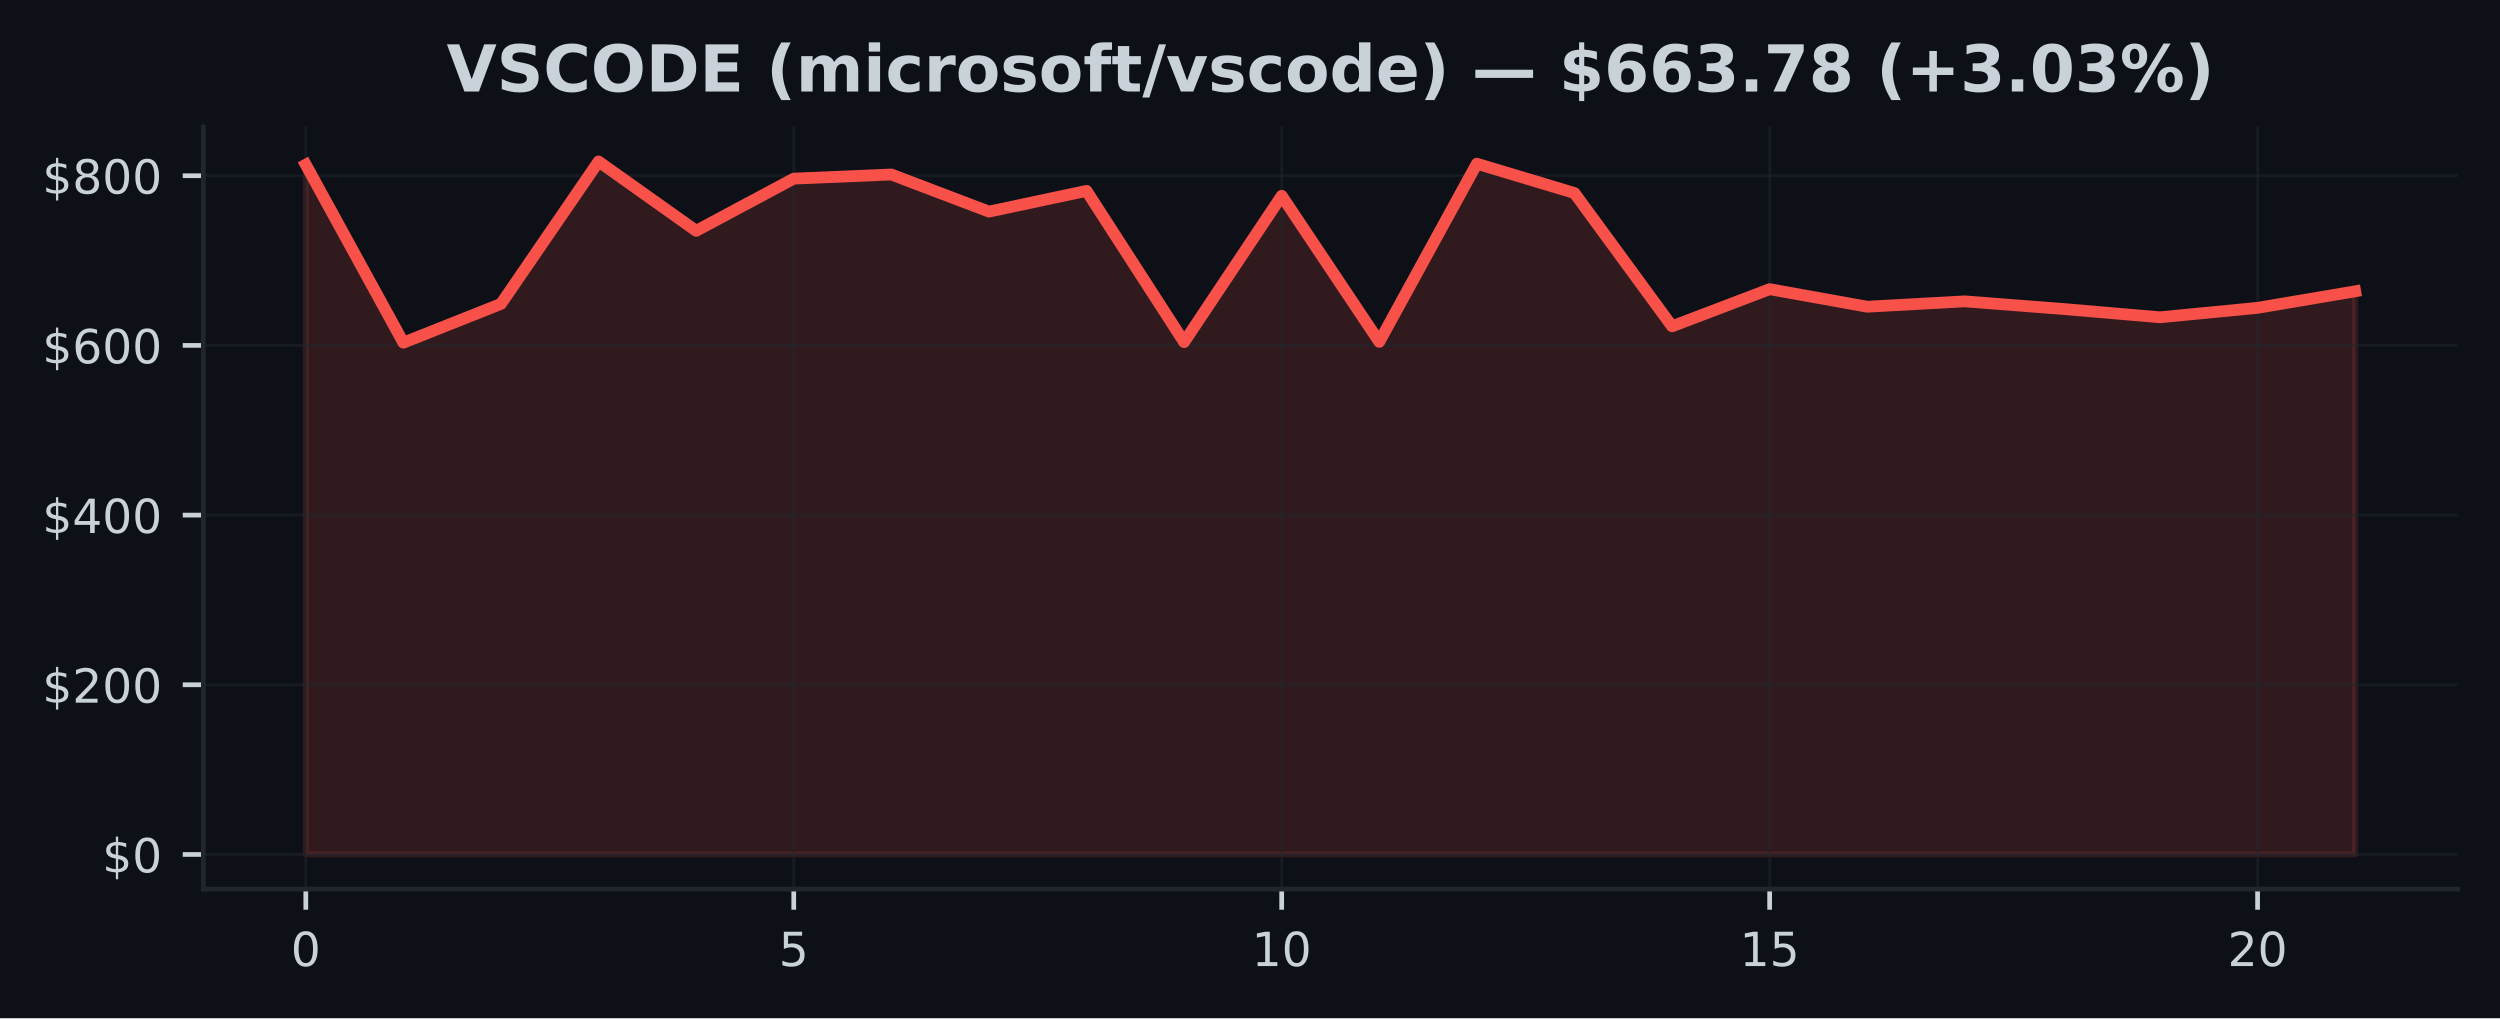
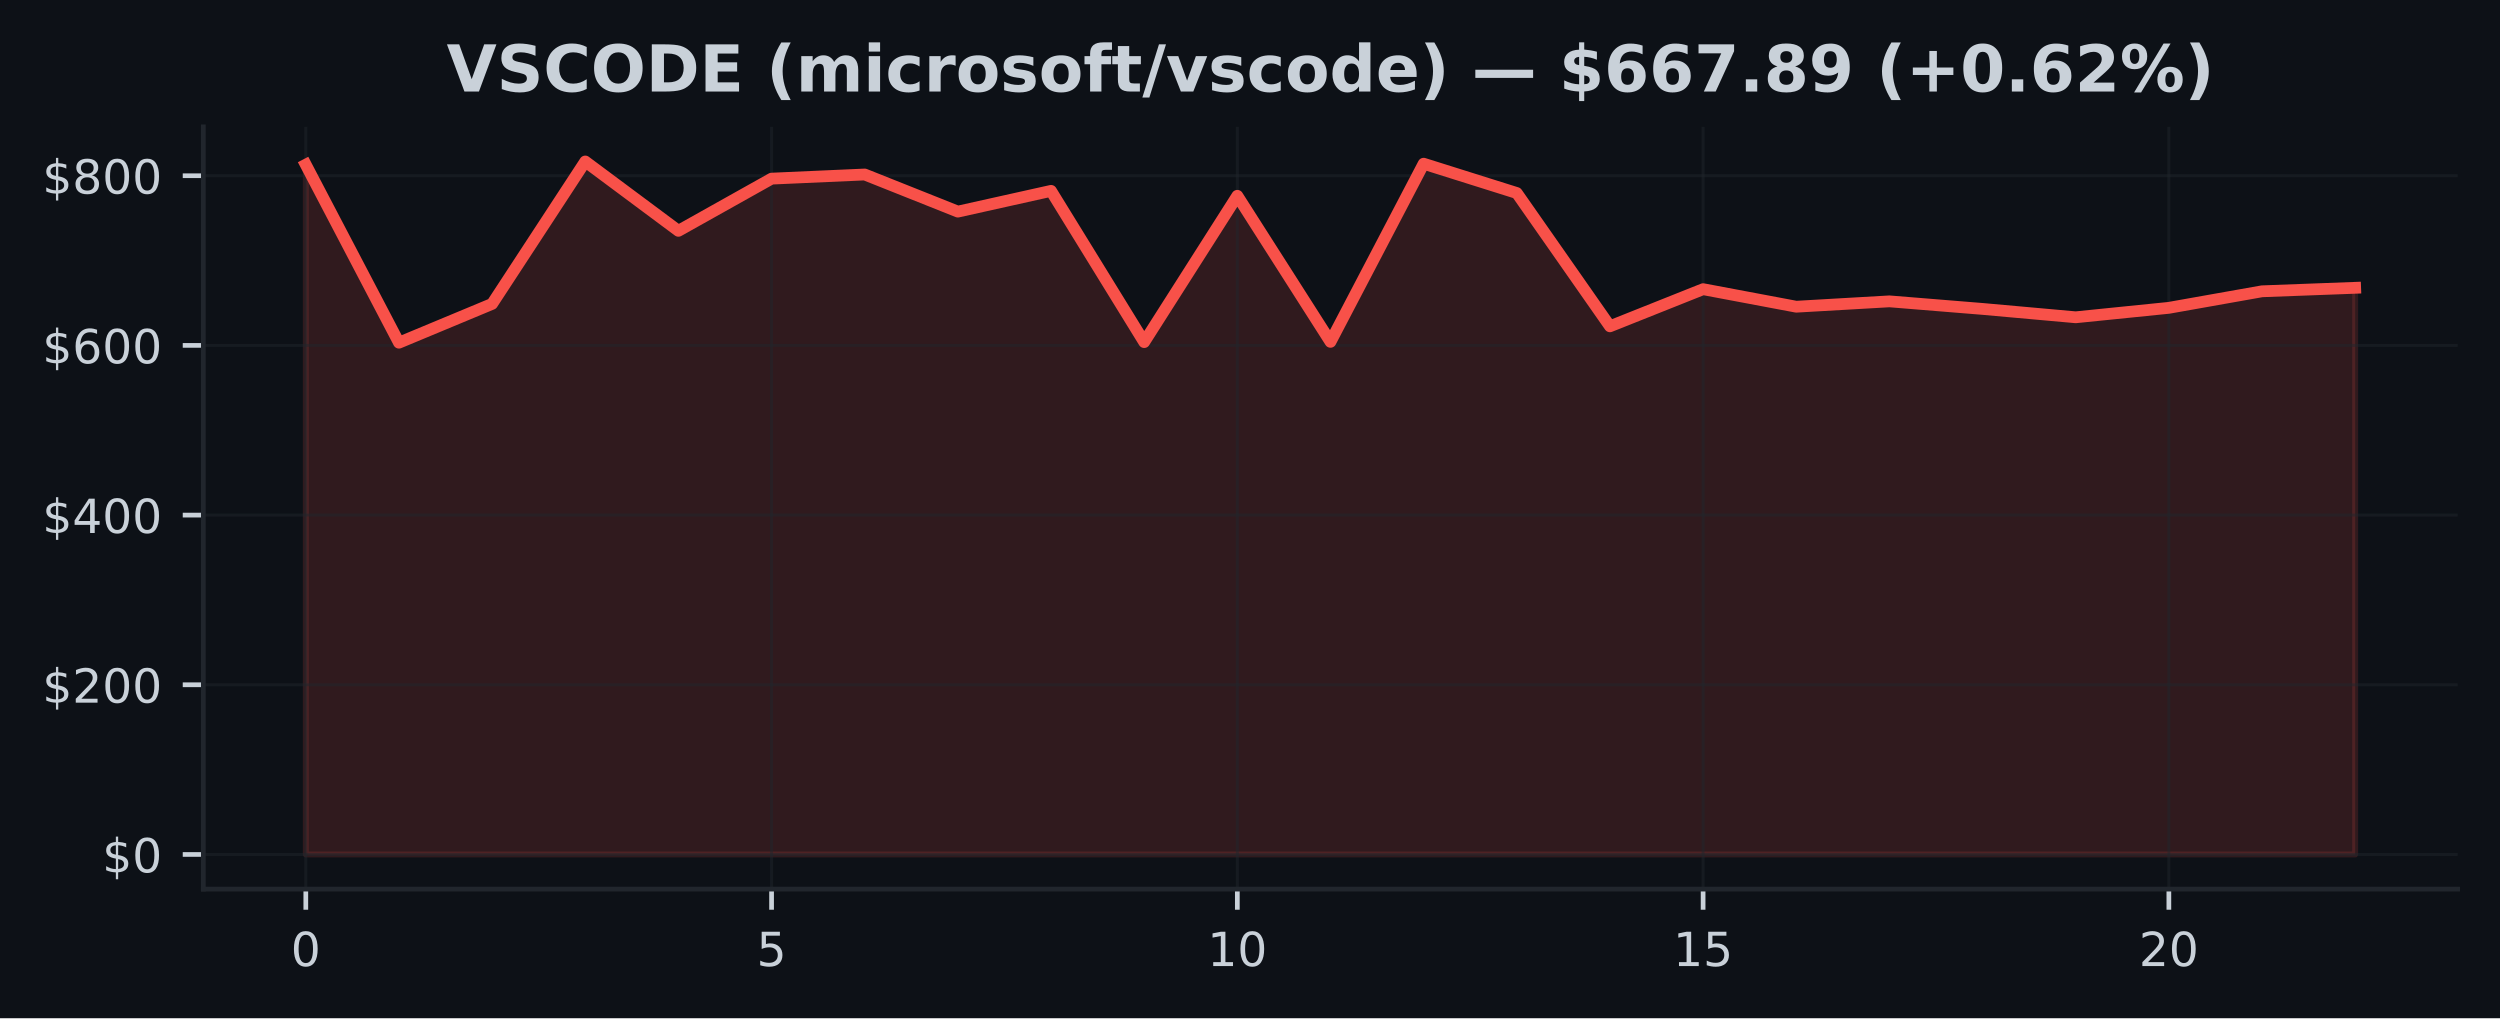
<svg xmlns="http://www.w3.org/2000/svg" xmlns:xlink="http://www.w3.org/1999/xlink" width="424.91pt" height="173.061pt" viewBox="0 0 424.91 173.061" version="1.1">
  <defs>
    <style type="text/css">*{stroke-linejoin: round; stroke-linecap: butt}</style>
  </defs>
  <g id="figure_1">
    <g id="patch_1">
      <path d="M 0 173.061  L 424.91 173.061  L 424.91 0  L 0 0  z " style="fill: #0d1117" />
    </g>
    <g id="axes_1">
      <g id="patch_2">
        <path d="M 34.56 151.118  L 417.71 151.118  L 417.71 21.558  L 34.56 21.558  z " style="fill: #0d1117" />
      </g>
      <g id="FillBetweenPolyCollection_1">
        <defs>
-           <path id="m8a57f833e3" d="M 51.976 -27.832  L 51.976 -145.067  L 68.562 -114.817  L 85.149 -121.409  L 101.736 -145.613  L 118.322 -133.829  L 134.909 -142.699  L 151.495 -143.403  L 168.082 -137.094  L 184.669 -140.621  L 201.255 -114.917  L 217.842 -139.78  L 234.428 -114.961  L 251.015 -145.237  L 267.601 -140.253  L 284.188 -117.597  L 300.775 -123.912  L 317.361 -120.93  L 333.948 -121.841  L 350.534 -120.555  L 367.121 -119.133  L 383.708 -120.74  L 400.294 -123.552  L 400.294 -27.832  L 400.294 -27.832  L 383.708 -27.832  L 367.121 -27.832  L 350.534 -27.832  L 333.948 -27.832  L 317.361 -27.832  L 300.775 -27.832  L 284.188 -27.832  L 267.601 -27.832  L 251.015 -27.832  L 234.428 -27.832  L 217.842 -27.832  L 201.255 -27.832  L 184.669 -27.832  L 168.082 -27.832  L 151.495 -27.832  L 134.909 -27.832  L 118.322 -27.832  L 101.736 -27.832  L 85.149 -27.832  L 68.562 -27.832  L 51.976 -27.832  z " style="stroke: #f85149; stroke-opacity: 0.15" />
+           <path id="m4479e42d03" d="M 51.976 -27.832  L 51.976 -145.067  L 67.809 -114.817  L 83.641 -121.409  L 99.474 -145.613  L 115.306 -133.829  L 131.139 -142.699  L 146.972 -143.403  L 162.804 -137.094  L 178.637 -140.621  L 194.47 -114.917  L 210.302 -139.78  L 226.135 -114.961  L 241.968 -145.237  L 257.8 -140.253  L 273.633 -117.597  L 289.466 -123.912  L 305.298 -120.93  L 321.131 -121.841  L 336.964 -120.555  L 352.796 -119.133  L 368.629 -120.74  L 384.461 -123.552  L 400.294 -124.144  L 400.294 -27.832  L 400.294 -27.832  L 384.461 -27.832  L 368.629 -27.832  L 352.796 -27.832  L 336.964 -27.832  L 321.131 -27.832  L 305.298 -27.832  L 289.466 -27.832  L 273.633 -27.832  L 257.8 -27.832  L 241.968 -27.832  L 226.135 -27.832  L 210.302 -27.832  L 194.47 -27.832  L 178.637 -27.832  L 162.804 -27.832  L 146.972 -27.832  L 131.139 -27.832  L 115.306 -27.832  L 99.474 -27.832  L 83.641 -27.832  L 67.809 -27.832  L 51.976 -27.832  z " style="stroke: #f85149; stroke-opacity: 0.15" />
        </defs>
-         <g clip-path="url(#pb8bee78914)">
-           <use xlink:href="#m8a57f833e3" x="0" y="173.061" style="fill: #f85149; fill-opacity: 0.15; stroke: #f85149; stroke-opacity: 0.15" />
+         <g clip-path="url(#p5191a32f7c)">
+           <use xlink:href="#m4479e42d03" x="0" y="173.061" style="fill: #f85149; fill-opacity: 0.15; stroke: #f85149; stroke-opacity: 0.15" />
        </g>
      </g>
      <g id="matplotlib.axis_1">
        <g id="xtick_1">
          <g id="line2d_1">
-             <path d="M 51.976 151.118  L 51.976 21.558  " clip-path="url(#pb8bee78914)" style="fill: none; stroke: #21262d; stroke-opacity: 0.5; stroke-width: 0.5; stroke-linecap: square" />
+             <path d="M 51.976 151.118  L 51.976 21.558  " clip-path="url(#p5191a32f7c)" style="fill: none; stroke: #21262d; stroke-opacity: 0.5; stroke-width: 0.5; stroke-linecap: square" />
          </g>
          <g id="line2d_2">
            <defs>
-               <path id="mec31c72573" d="M 0 0  L 0 3.5  " style="stroke: #c9d1d9; stroke-width: 0.8" />
+               <path id="med2433a8ea" d="M 0 0  L 0 3.5  " style="stroke: #c9d1d9; stroke-width: 0.8" />
            </defs>
            <g>
-               <use xlink:href="#mec31c72573" x="51.976" y="151.118" style="fill: #c9d1d9; stroke: #c9d1d9; stroke-width: 0.8" />
+               <use xlink:href="#med2433a8ea" x="51.976" y="151.118" style="fill: #c9d1d9; stroke: #c9d1d9; stroke-width: 0.8" />
            </g>
          </g>
          <g id="text_1">
            <g style="fill: #c9d1d9" transform="translate(49.43091 164.197) scale(0.08 -0.08)">
              <defs>
                <path id="DejaVuSans-30" d="M 2034 4250  Q 1547 4250 1301 3770  Q 1056 3291 1056 2328  Q 1056 1369 1301 889  Q 1547 409 2034 409  Q 2525 409 2770 889  Q 3016 1369 3016 2328  Q 3016 3291 2770 3770  Q 2525 4250 2034 4250  z M 2034 4750  Q 2819 4750 3233 4129  Q 3647 3509 3647 2328  Q 3647 1150 3233 529  Q 2819 -91 2034 -91  Q 1250 -91 836 529  Q 422 1150 422 2328  Q 422 3509 836 4129  Q 1250 4750 2034 4750  z " transform="scale(0.015625)" />
              </defs>
              <use xlink:href="#DejaVuSans-30" />
            </g>
          </g>
        </g>
        <g id="xtick_2">
          <g id="line2d_3">
-             <path d="M 134.909 151.118  L 134.909 21.558  " clip-path="url(#pb8bee78914)" style="fill: none; stroke: #21262d; stroke-opacity: 0.5; stroke-width: 0.5; stroke-linecap: square" />
+             <path d="M 131.139 151.118  L 131.139 21.558  " clip-path="url(#p5191a32f7c)" style="fill: none; stroke: #21262d; stroke-opacity: 0.5; stroke-width: 0.5; stroke-linecap: square" />
          </g>
          <g id="line2d_4">
            <g>
-               <use xlink:href="#mec31c72573" x="134.909" y="151.118" style="fill: #c9d1d9; stroke: #c9d1d9; stroke-width: 0.8" />
+               <use xlink:href="#med2433a8ea" x="131.139" y="151.118" style="fill: #c9d1d9; stroke: #c9d1d9; stroke-width: 0.8" />
            </g>
          </g>
          <g id="text_2">
-             <g style="fill: #c9d1d9" transform="translate(132.3638 164.197) scale(0.08 -0.08)">
+             <g style="fill: #c9d1d9" transform="translate(128.5941 164.197) scale(0.08 -0.08)">
              <defs>
                <path id="DejaVuSans-35" d="M 691 4666  L 3169 4666  L 3169 4134  L 1269 4134  L 1269 2991  Q 1406 3038 1543 3061  Q 1681 3084 1819 3084  Q 2600 3084 3056 2656  Q 3513 2228 3513 1497  Q 3513 744 3044 326  Q 2575 -91 1722 -91  Q 1428 -91 1123 -41  Q 819 9 494 109  L 494 744  Q 775 591 1075 516  Q 1375 441 1709 441  Q 2250 441 2565 725  Q 2881 1009 2881 1497  Q 2881 1984 2565 2268  Q 2250 2553 1709 2553  Q 1456 2553 1204 2497  Q 953 2441 691 2322  L 691 4666  z " transform="scale(0.015625)" />
              </defs>
              <use xlink:href="#DejaVuSans-35" />
            </g>
          </g>
        </g>
        <g id="xtick_3">
          <g id="line2d_5">
-             <path d="M 217.842 151.118  L 217.842 21.558  " clip-path="url(#pb8bee78914)" style="fill: none; stroke: #21262d; stroke-opacity: 0.5; stroke-width: 0.5; stroke-linecap: square" />
+             <path d="M 210.302 151.118  L 210.302 21.558  " clip-path="url(#p5191a32f7c)" style="fill: none; stroke: #21262d; stroke-opacity: 0.5; stroke-width: 0.5; stroke-linecap: square" />
          </g>
          <g id="line2d_6">
            <g>
-               <use xlink:href="#mec31c72573" x="217.842" y="151.118" style="fill: #c9d1d9; stroke: #c9d1d9; stroke-width: 0.8" />
+               <use xlink:href="#med2433a8ea" x="210.302" y="151.118" style="fill: #c9d1d9; stroke: #c9d1d9; stroke-width: 0.8" />
            </g>
          </g>
          <g id="text_3">
-             <g style="fill: #c9d1d9" transform="translate(212.7517 164.197) scale(0.08 -0.08)">
+             <g style="fill: #c9d1d9" transform="translate(205.2124 164.197) scale(0.08 -0.08)">
              <defs>
                <path id="DejaVuSans-31" d="M 794 531  L 1825 531  L 1825 4091  L 703 3866  L 703 4441  L 1819 4666  L 2450 4666  L 2450 531  L 3481 531  L 3481 0  L 794 0  L 794 531  z " transform="scale(0.015625)" />
              </defs>
              <use xlink:href="#DejaVuSans-31" />
              <use xlink:href="#DejaVuSans-30" transform="translate(63.62305 0)" />
            </g>
          </g>
        </g>
        <g id="xtick_4">
          <g id="line2d_7">
-             <path d="M 300.775 151.118  L 300.775 21.558  " clip-path="url(#pb8bee78914)" style="fill: none; stroke: #21262d; stroke-opacity: 0.5; stroke-width: 0.5; stroke-linecap: square" />
+             <path d="M 289.466 151.118  L 289.466 21.558  " clip-path="url(#p5191a32f7c)" style="fill: none; stroke: #21262d; stroke-opacity: 0.5; stroke-width: 0.5; stroke-linecap: square" />
          </g>
          <g id="line2d_8">
            <g>
-               <use xlink:href="#mec31c72573" x="300.775" y="151.118" style="fill: #c9d1d9; stroke: #c9d1d9; stroke-width: 0.8" />
+               <use xlink:href="#med2433a8ea" x="289.466" y="151.118" style="fill: #c9d1d9; stroke: #c9d1d9; stroke-width: 0.8" />
            </g>
          </g>
          <g id="text_4">
-             <g style="fill: #c9d1d9" transform="translate(295.6846 164.197) scale(0.08 -0.08)">
+             <g style="fill: #c9d1d9" transform="translate(284.3756 164.197) scale(0.08 -0.08)">
              <use xlink:href="#DejaVuSans-31" />
              <use xlink:href="#DejaVuSans-35" transform="translate(63.62305 0)" />
            </g>
          </g>
        </g>
        <g id="xtick_5">
          <g id="line2d_9">
-             <path d="M 383.708 151.118  L 383.708 21.558  " clip-path="url(#pb8bee78914)" style="fill: none; stroke: #21262d; stroke-opacity: 0.5; stroke-width: 0.5; stroke-linecap: square" />
+             <path d="M 368.629 151.118  L 368.629 21.558  " clip-path="url(#p5191a32f7c)" style="fill: none; stroke: #21262d; stroke-opacity: 0.5; stroke-width: 0.5; stroke-linecap: square" />
          </g>
          <g id="line2d_10">
            <g>
-               <use xlink:href="#mec31c72573" x="383.708" y="151.118" style="fill: #c9d1d9; stroke: #c9d1d9; stroke-width: 0.8" />
+               <use xlink:href="#med2433a8ea" x="368.629" y="151.118" style="fill: #c9d1d9; stroke: #c9d1d9; stroke-width: 0.8" />
            </g>
          </g>
          <g id="text_5">
-             <g style="fill: #c9d1d9" transform="translate(378.6175 164.197) scale(0.08 -0.08)">
+             <g style="fill: #c9d1d9" transform="translate(363.5388 164.197) scale(0.08 -0.08)">
              <defs>
                <path id="DejaVuSans-32" d="M 1228 531  L 3431 531  L 3431 0  L 469 0  L 469 531  Q 828 903 1448 1529  Q 2069 2156 2228 2338  Q 2531 2678 2651 2914  Q 2772 3150 2772 3378  Q 2772 3750 2511 3984  Q 2250 4219 1831 4219  Q 1534 4219 1204 4116  Q 875 4013 500 3803  L 500 4441  Q 881 4594 1212 4672  Q 1544 4750 1819 4750  Q 2544 4750 2975 4387  Q 3406 4025 3406 3419  Q 3406 3131 3298 2873  Q 3191 2616 2906 2266  Q 2828 2175 2409 1742  Q 1991 1309 1228 531  z " transform="scale(0.015625)" />
              </defs>
              <use xlink:href="#DejaVuSans-32" />
              <use xlink:href="#DejaVuSans-30" transform="translate(63.62305 0)" />
            </g>
          </g>
        </g>
      </g>
      <g id="matplotlib.axis_2">
        <g id="ytick_1">
          <g id="line2d_11">
-             <path d="M 34.56 145.229  L 417.71 145.229  " clip-path="url(#pb8bee78914)" style="fill: none; stroke: #21262d; stroke-opacity: 0.5; stroke-width: 0.5; stroke-linecap: square" />
+             <path d="M 34.56 145.229  L 417.71 145.229  " clip-path="url(#p5191a32f7c)" style="fill: none; stroke: #21262d; stroke-opacity: 0.5; stroke-width: 0.5; stroke-linecap: square" />
          </g>
          <g id="line2d_12">
            <defs>
-               <path id="m13334506f6" d="M 0 0  L -3.5 0  " style="stroke: #c9d1d9; stroke-width: 0.8" />
+               <path id="md9be2f04bf" d="M 0 0  L -3.5 0  " style="stroke: #c9d1d9; stroke-width: 0.8" />
            </defs>
            <g>
-               <use xlink:href="#m13334506f6" x="34.56" y="145.229" style="fill: #c9d1d9; stroke: #c9d1d9; stroke-width: 0.8" />
+               <use xlink:href="#md9be2f04bf" x="34.56" y="145.229" style="fill: #c9d1d9; stroke: #c9d1d9; stroke-width: 0.8" />
            </g>
          </g>
          <g id="text_6">
            <g style="fill: #c9d1d9" transform="translate(17.38 148.2686) scale(0.08 -0.08)">
              <defs>
                <path id="DejaVuSans-24" d="M 2163 -941  L 1850 -941  L 1847 0  Q 1519 6 1191 76  Q 863 147 531 288  L 531 850  Q 850 650 1176 548  Q 1503 447 1850 444  L 1850 1869  Q 1159 1981 845 2250  Q 531 2519 531 2988  Q 531 3497 872 3790  Q 1213 4084 1850 4128  L 1850 4863  L 2163 4863  L 2163 4138  Q 2453 4125 2725 4076  Q 2997 4028 3256 3944  L 3256 3397  Q 2997 3528 2723 3600  Q 2450 3672 2163 3684  L 2163 2350  Q 2872 2241 3206 1959  Q 3541 1678 3541 1191  Q 3541 663 3186 358  Q 2831 53 2163 6  L 2163 -941  z M 1850 2406  L 1850 3688  Q 1488 3647 1297 3481  Q 1106 3316 1106 3041  Q 1106 2772 1282 2622  Q 1459 2472 1850 2406  z M 2163 1806  L 2163 453  Q 2559 506 2761 678  Q 2963 850 2963 1131  Q 2963 1406 2770 1568  Q 2578 1731 2163 1806  z " transform="scale(0.015625)" />
              </defs>
              <use xlink:href="#DejaVuSans-24" />
              <use xlink:href="#DejaVuSans-30" transform="translate(63.62305 0)" />
            </g>
          </g>
        </g>
        <g id="ytick_2">
          <g id="line2d_13">
-             <path d="M 34.56 116.388  L 417.71 116.388  " clip-path="url(#pb8bee78914)" style="fill: none; stroke: #21262d; stroke-opacity: 0.5; stroke-width: 0.5; stroke-linecap: square" />
+             <path d="M 34.56 116.388  L 417.71 116.388  " clip-path="url(#p5191a32f7c)" style="fill: none; stroke: #21262d; stroke-opacity: 0.5; stroke-width: 0.5; stroke-linecap: square" />
          </g>
          <g id="line2d_14">
            <g>
-               <use xlink:href="#m13334506f6" x="34.56" y="116.388" style="fill: #c9d1d9; stroke: #c9d1d9; stroke-width: 0.8" />
+               <use xlink:href="#md9be2f04bf" x="34.56" y="116.388" style="fill: #c9d1d9; stroke: #c9d1d9; stroke-width: 0.8" />
            </g>
          </g>
          <g id="text_7">
            <g style="fill: #c9d1d9" transform="translate(7.2 119.4277) scale(0.08 -0.08)">
              <use xlink:href="#DejaVuSans-24" />
              <use xlink:href="#DejaVuSans-32" transform="translate(63.62305 0)" />
              <use xlink:href="#DejaVuSans-30" transform="translate(127.2461 0)" />
              <use xlink:href="#DejaVuSans-30" transform="translate(190.8691 0)" />
            </g>
          </g>
        </g>
        <g id="ytick_3">
          <g id="line2d_15">
-             <path d="M 34.56 87.547  L 417.71 87.547  " clip-path="url(#pb8bee78914)" style="fill: none; stroke: #21262d; stroke-opacity: 0.5; stroke-width: 0.5; stroke-linecap: square" />
+             <path d="M 34.56 87.547  L 417.71 87.547  " clip-path="url(#p5191a32f7c)" style="fill: none; stroke: #21262d; stroke-opacity: 0.5; stroke-width: 0.5; stroke-linecap: square" />
          </g>
          <g id="line2d_16">
            <g>
-               <use xlink:href="#m13334506f6" x="34.56" y="87.547" style="fill: #c9d1d9; stroke: #c9d1d9; stroke-width: 0.8" />
+               <use xlink:href="#md9be2f04bf" x="34.56" y="87.547" style="fill: #c9d1d9; stroke: #c9d1d9; stroke-width: 0.8" />
            </g>
          </g>
          <g id="text_8">
            <g style="fill: #c9d1d9" transform="translate(7.2 90.58681) scale(0.08 -0.08)">
              <defs>
                <path id="DejaVuSans-34" d="M 2419 4116  L 825 1625  L 2419 1625  L 2419 4116  z M 2253 4666  L 3047 4666  L 3047 1625  L 3713 1625  L 3713 1100  L 3047 1100  L 3047 0  L 2419 0  L 2419 1100  L 313 1100  L 313 1709  L 2253 4666  z " transform="scale(0.015625)" />
              </defs>
              <use xlink:href="#DejaVuSans-24" />
              <use xlink:href="#DejaVuSans-34" transform="translate(63.62305 0)" />
              <use xlink:href="#DejaVuSans-30" transform="translate(127.2461 0)" />
              <use xlink:href="#DejaVuSans-30" transform="translate(190.8691 0)" />
            </g>
          </g>
        </g>
        <g id="ytick_4">
          <g id="line2d_17">
-             <path d="M 34.56 58.707  L 417.71 58.707  " clip-path="url(#pb8bee78914)" style="fill: none; stroke: #21262d; stroke-opacity: 0.5; stroke-width: 0.5; stroke-linecap: square" />
+             <path d="M 34.56 58.707  L 417.71 58.707  " clip-path="url(#p5191a32f7c)" style="fill: none; stroke: #21262d; stroke-opacity: 0.5; stroke-width: 0.5; stroke-linecap: square" />
          </g>
          <g id="line2d_18">
            <g>
-               <use xlink:href="#m13334506f6" x="34.56" y="58.707" style="fill: #c9d1d9; stroke: #c9d1d9; stroke-width: 0.8" />
+               <use xlink:href="#md9be2f04bf" x="34.56" y="58.707" style="fill: #c9d1d9; stroke: #c9d1d9; stroke-width: 0.8" />
            </g>
          </g>
          <g id="text_9">
            <g style="fill: #c9d1d9" transform="translate(7.2 61.74593) scale(0.08 -0.08)">
              <defs>
                <path id="DejaVuSans-36" d="M 2113 2584  Q 1688 2584 1439 2293  Q 1191 2003 1191 1497  Q 1191 994 1439 701  Q 1688 409 2113 409  Q 2538 409 2786 701  Q 3034 994 3034 1497  Q 3034 2003 2786 2293  Q 2538 2584 2113 2584  z M 3366 4563  L 3366 3988  Q 3128 4100 2886 4159  Q 2644 4219 2406 4219  Q 1781 4219 1451 3797  Q 1122 3375 1075 2522  Q 1259 2794 1537 2939  Q 1816 3084 2150 3084  Q 2853 3084 3261 2657  Q 3669 2231 3669 1497  Q 3669 778 3244 343  Q 2819 -91 2113 -91  Q 1303 -91 875 529  Q 447 1150 447 2328  Q 447 3434 972 4092  Q 1497 4750 2381 4750  Q 2619 4750 2861 4703  Q 3103 4656 3366 4563  z " transform="scale(0.015625)" />
              </defs>
              <use xlink:href="#DejaVuSans-24" />
              <use xlink:href="#DejaVuSans-36" transform="translate(63.62305 0)" />
              <use xlink:href="#DejaVuSans-30" transform="translate(127.2461 0)" />
              <use xlink:href="#DejaVuSans-30" transform="translate(190.8691 0)" />
            </g>
          </g>
        </g>
        <g id="ytick_5">
          <g id="line2d_19">
-             <path d="M 34.56 29.866  L 417.71 29.866  " clip-path="url(#pb8bee78914)" style="fill: none; stroke: #21262d; stroke-opacity: 0.5; stroke-width: 0.5; stroke-linecap: square" />
+             <path d="M 34.56 29.866  L 417.71 29.866  " clip-path="url(#p5191a32f7c)" style="fill: none; stroke: #21262d; stroke-opacity: 0.5; stroke-width: 0.5; stroke-linecap: square" />
          </g>
          <g id="line2d_20">
            <g>
-               <use xlink:href="#m13334506f6" x="34.56" y="29.866" style="fill: #c9d1d9; stroke: #c9d1d9; stroke-width: 0.8" />
+               <use xlink:href="#md9be2f04bf" x="34.56" y="29.866" style="fill: #c9d1d9; stroke: #c9d1d9; stroke-width: 0.8" />
            </g>
          </g>
          <g id="text_10">
            <g style="fill: #c9d1d9" transform="translate(7.2 32.90505) scale(0.08 -0.08)">
              <defs>
                <path id="DejaVuSans-38" d="M 2034 2216  Q 1584 2216 1326 1975  Q 1069 1734 1069 1313  Q 1069 891 1326 650  Q 1584 409 2034 409  Q 2484 409 2743 651  Q 3003 894 3003 1313  Q 3003 1734 2745 1975  Q 2488 2216 2034 2216  z M 1403 2484  Q 997 2584 770 2862  Q 544 3141 544 3541  Q 544 4100 942 4425  Q 1341 4750 2034 4750  Q 2731 4750 3128 4425  Q 3525 4100 3525 3541  Q 3525 3141 3298 2862  Q 3072 2584 2669 2484  Q 3125 2378 3379 2068  Q 3634 1759 3634 1313  Q 3634 634 3220 271  Q 2806 -91 2034 -91  Q 1263 -91 848 271  Q 434 634 434 1313  Q 434 1759 690 2068  Q 947 2378 1403 2484  z M 1172 3481  Q 1172 3119 1398 2916  Q 1625 2713 2034 2713  Q 2441 2713 2670 2916  Q 2900 3119 2900 3481  Q 2900 3844 2670 4047  Q 2441 4250 2034 4250  Q 1625 4250 1398 4047  Q 1172 3844 1172 3481  z " transform="scale(0.015625)" />
              </defs>
              <use xlink:href="#DejaVuSans-24" />
              <use xlink:href="#DejaVuSans-38" transform="translate(63.62305 0)" />
              <use xlink:href="#DejaVuSans-30" transform="translate(127.2461 0)" />
              <use xlink:href="#DejaVuSans-30" transform="translate(190.8691 0)" />
            </g>
          </g>
        </g>
      </g>
      <g id="line2d_21">
-         <path d="M 51.976 27.994  L 68.562 58.244  L 85.149 51.652  L 101.736 27.447  L 118.322 39.232  L 134.909 30.362  L 151.495 29.658  L 168.082 35.967  L 184.669 32.44  L 201.255 58.144  L 217.842 33.28  L 234.428 58.099  L 251.015 27.824  L 267.601 32.807  L 284.188 55.463  L 300.775 49.149  L 317.361 52.131  L 333.948 51.219  L 350.534 52.506  L 367.121 53.928  L 383.708 52.321  L 400.294 49.509  " clip-path="url(#pb8bee78914)" style="fill: none; stroke: #f85149; stroke-width: 2; stroke-linecap: square" />
+         <path d="M 51.976 27.994  L 67.809 58.244  L 83.641 51.652  L 99.474 27.447  L 115.306 39.232  L 131.139 30.362  L 146.972 29.658  L 162.804 35.967  L 178.637 32.44  L 194.47 58.144  L 210.302 33.28  L 226.135 58.099  L 241.968 27.824  L 257.8 32.807  L 273.633 55.463  L 289.466 49.149  L 305.298 52.131  L 321.131 51.219  L 336.964 52.506  L 352.796 53.928  L 368.629 52.321  L 384.461 49.509  L 400.294 48.917  " clip-path="url(#p5191a32f7c)" style="fill: none; stroke: #f85149; stroke-width: 2; stroke-linecap: square" />
      </g>
      <g id="patch_3">
        <path d="M 34.56 151.118  L 34.56 21.558  " style="fill: none; stroke: #21262d; stroke-width: 0.8; stroke-linejoin: miter; stroke-linecap: square" />
      </g>
      <g id="patch_4">
        <path d="M 34.56 151.118  L 417.71 151.118  " style="fill: none; stroke: #21262d; stroke-width: 0.8; stroke-linejoin: miter; stroke-linecap: square" />
      </g>
      <g id="text_11">
        <g style="fill: #c9d1d9" transform="translate(75.91367 15.55828) scale(0.11 -0.11)">
          <defs>
            <path id="DejaVuSans-Bold-56" d="M 31 4666  L 1241 4666  L 2478 1222  L 3713 4666  L 4922 4666  L 3194 0  L 1759 0  L 31 4666  z " transform="scale(0.015625)" />
            <path id="DejaVuSans-Bold-53" d="M 3834 4519  L 3834 3531  Q 3450 3703 3084 3790  Q 2719 3878 2394 3878  Q 1963 3878 1756 3759  Q 1550 3641 1550 3391  Q 1550 3203 1689 3098  Q 1828 2994 2194 2919  L 2706 2816  Q 3484 2659 3812 2340  Q 4141 2022 4141 1434  Q 4141 663 3683 286  Q 3225 -91 2284 -91  Q 1841 -91 1394 -6  Q 947 78 500 244  L 500 1259  Q 947 1022 1364 901  Q 1781 781 2169 781  Q 2563 781 2772 912  Q 2981 1044 2981 1288  Q 2981 1506 2839 1625  Q 2697 1744 2272 1838  L 1806 1941  Q 1106 2091 782 2419  Q 459 2747 459 3303  Q 459 4000 909 4375  Q 1359 4750 2203 4750  Q 2588 4750 2994 4692  Q 3400 4634 3834 4519  z " transform="scale(0.015625)" />
            <path id="DejaVuSans-Bold-43" d="M 4288 256  Q 3956 84 3597 -3  Q 3238 -91 2847 -91  Q 1681 -91 1000 561  Q 319 1213 319 2328  Q 319 3447 1000 4098  Q 1681 4750 2847 4750  Q 3238 4750 3597 4662  Q 3956 4575 4288 4403  L 4288 3438  Q 3953 3666 3628 3772  Q 3303 3878 2944 3878  Q 2300 3878 1931 3465  Q 1563 3053 1563 2328  Q 1563 1606 1931 1193  Q 2300 781 2944 781  Q 3303 781 3628 887  Q 3953 994 4288 1222  L 4288 256  z " transform="scale(0.015625)" />
            <path id="DejaVuSans-Bold-4f" d="M 2719 3878  Q 2169 3878 1866 3472  Q 1563 3066 1563 2328  Q 1563 1594 1866 1187  Q 2169 781 2719 781  Q 3272 781 3575 1187  Q 3878 1594 3878 2328  Q 3878 3066 3575 3472  Q 3272 3878 2719 3878  z M 2719 4750  Q 3844 4750 4481 4106  Q 5119 3463 5119 2328  Q 5119 1197 4481 553  Q 3844 -91 2719 -91  Q 1597 -91 958 553  Q 319 1197 319 2328  Q 319 3463 958 4106  Q 1597 4750 2719 4750  z " transform="scale(0.015625)" />
            <path id="DejaVuSans-Bold-44" d="M 1791 3756  L 1791 909  L 2222 909  Q 2959 909 3348 1275  Q 3738 1641 3738 2338  Q 3738 3031 3350 3393  Q 2963 3756 2222 3756  L 1791 3756  z M 588 4666  L 1856 4666  Q 2919 4666 3439 4514  Q 3959 4363 4331 4000  Q 4659 3684 4818 3271  Q 4978 2859 4978 2338  Q 4978 1809 4818 1395  Q 4659 981 4331 666  Q 3956 303 3431 151  Q 2906 0 1856 0  L 588 0  L 588 4666  z " transform="scale(0.015625)" />
            <path id="DejaVuSans-Bold-45" d="M 588 4666  L 3834 4666  L 3834 3756  L 1791 3756  L 1791 2888  L 3713 2888  L 3713 1978  L 1791 1978  L 1791 909  L 3903 909  L 3903 0  L 588 0  L 588 4666  z " transform="scale(0.015625)" />
            <path id="DejaVuSans-Bold-20" transform="scale(0.015625)" />
            <path id="DejaVuSans-Bold-28" d="M 2413 -844  L 1484 -844  Q 1006 -72 778 623  Q 550 1319 550 2003  Q 550 2688 779 3389  Q 1009 4091 1484 4856  L 2413 4856  Q 2013 4116 1813 3408  Q 1613 2700 1613 2009  Q 1613 1319 1811 609  Q 2009 -100 2413 -844  z " transform="scale(0.015625)" />
            <path id="DejaVuSans-Bold-6d" d="M 3781 2919  Q 3994 3244 4286 3414  Q 4578 3584 4928 3584  Q 5531 3584 5847 3212  Q 6163 2841 6163 2131  L 6163 0  L 5038 0  L 5038 1825  Q 5041 1866 5042 1909  Q 5044 1953 5044 2034  Q 5044 2406 4934 2573  Q 4825 2741 4581 2741  Q 4263 2741 4089 2478  Q 3916 2216 3909 1719  L 3909 0  L 2784 0  L 2784 1825  Q 2784 2406 2684 2573  Q 2584 2741 2328 2741  Q 2006 2741 1831 2477  Q 1656 2213 1656 1722  L 1656 0  L 531 0  L 531 3500  L 1656 3500  L 1656 2988  Q 1863 3284 2130 3434  Q 2397 3584 2719 3584  Q 3081 3584 3359 3409  Q 3638 3234 3781 2919  z " transform="scale(0.015625)" />
            <path id="DejaVuSans-Bold-69" d="M 538 3500  L 1656 3500  L 1656 0  L 538 0  L 538 3500  z M 538 4863  L 1656 4863  L 1656 3950  L 538 3950  L 538 4863  z " transform="scale(0.015625)" />
            <path id="DejaVuSans-Bold-63" d="M 3366 3391  L 3366 2478  Q 3138 2634 2908 2709  Q 2678 2784 2431 2784  Q 1963 2784 1702 2511  Q 1441 2238 1441 1747  Q 1441 1256 1702 982  Q 1963 709 2431 709  Q 2694 709 2930 787  Q 3166 866 3366 1019  L 3366 103  Q 3103 6 2833 -42  Q 2563 -91 2291 -91  Q 1344 -91 809 395  Q 275 881 275 1747  Q 275 2613 809 3098  Q 1344 3584 2291 3584  Q 2566 3584 2833 3536  Q 3100 3488 3366 3391  z " transform="scale(0.015625)" />
            <path id="DejaVuSans-Bold-72" d="M 3138 2547  Q 2991 2616 2845 2648  Q 2700 2681 2553 2681  Q 2122 2681 1889 2404  Q 1656 2128 1656 1613  L 1656 0  L 538 0  L 538 3500  L 1656 3500  L 1656 2925  Q 1872 3269 2151 3426  Q 2431 3584 2822 3584  Q 2878 3584 2943 3579  Q 3009 3575 3134 3559  L 3138 2547  z " transform="scale(0.015625)" />
            <path id="DejaVuSans-Bold-6f" d="M 2203 2784  Q 1831 2784 1636 2517  Q 1441 2250 1441 1747  Q 1441 1244 1636 976  Q 1831 709 2203 709  Q 2569 709 2762 976  Q 2956 1244 2956 1747  Q 2956 2250 2762 2517  Q 2569 2784 2203 2784  z M 2203 3584  Q 3106 3584 3614 3096  Q 4122 2609 4122 1747  Q 4122 884 3614 396  Q 3106 -91 2203 -91  Q 1297 -91 786 396  Q 275 884 275 1747  Q 275 2609 786 3096  Q 1297 3584 2203 3584  z " transform="scale(0.015625)" />
            <path id="DejaVuSans-Bold-73" d="M 3272 3391  L 3272 2541  Q 2913 2691 2578 2766  Q 2244 2841 1947 2841  Q 1628 2841 1473 2761  Q 1319 2681 1319 2516  Q 1319 2381 1436 2309  Q 1553 2238 1856 2203  L 2053 2175  Q 2913 2066 3209 1816  Q 3506 1566 3506 1031  Q 3506 472 3093 190  Q 2681 -91 1863 -91  Q 1516 -91 1145 -36  Q 775 19 384 128  L 384 978  Q 719 816 1070 734  Q 1422 653 1784 653  Q 2113 653 2278 743  Q 2444 834 2444 1013  Q 2444 1163 2330 1236  Q 2216 1309 1875 1350  L 1678 1375  Q 931 1469 631 1722  Q 331 1975 331 2491  Q 331 3047 712 3315  Q 1094 3584 1881 3584  Q 2191 3584 2531 3537  Q 2872 3491 3272 3391  z " transform="scale(0.015625)" />
            <path id="DejaVuSans-Bold-66" d="M 2841 4863  L 2841 4128  L 2222 4128  Q 1984 4128 1890 4042  Q 1797 3956 1797 3744  L 1797 3500  L 2753 3500  L 2753 2700  L 1797 2700  L 1797 0  L 678 0  L 678 2700  L 122 2700  L 122 3500  L 678 3500  L 678 3744  Q 678 4316 997 4589  Q 1316 4863 1984 4863  L 2841 4863  z " transform="scale(0.015625)" />
            <path id="DejaVuSans-Bold-74" d="M 1759 4494  L 1759 3500  L 2913 3500  L 2913 2700  L 1759 2700  L 1759 1216  Q 1759 972 1856 886  Q 1953 800 2241 800  L 2816 800  L 2816 0  L 1856 0  Q 1194 0 917 276  Q 641 553 641 1216  L 641 2700  L 84 2700  L 84 3500  L 641 3500  L 641 4494  L 1759 4494  z " transform="scale(0.015625)" />
            <path id="DejaVuSans-Bold-2f" d="M 1644 4666  L 2338 4666  L 691 -594  L 0 -594  L 1644 4666  z " transform="scale(0.015625)" />
            <path id="DejaVuSans-Bold-76" d="M 97 3500  L 1216 3500  L 2088 1081  L 2956 3500  L 4078 3500  L 2700 0  L 1472 0  L 97 3500  z " transform="scale(0.015625)" />
            <path id="DejaVuSans-Bold-64" d="M 2919 2988  L 2919 4863  L 4044 4863  L 4044 0  L 2919 0  L 2919 506  Q 2688 197 2409 53  Q 2131 -91 1766 -91  Q 1119 -91 703 423  Q 288 938 288 1747  Q 288 2556 703 3070  Q 1119 3584 1766 3584  Q 2128 3584 2408 3439  Q 2688 3294 2919 2988  z M 2181 722  Q 2541 722 2730 984  Q 2919 1247 2919 1747  Q 2919 2247 2730 2509  Q 2541 2772 2181 2772  Q 1825 2772 1636 2509  Q 1447 2247 1447 1747  Q 1447 1247 1636 984  Q 1825 722 2181 722  z " transform="scale(0.015625)" />
            <path id="DejaVuSans-Bold-65" d="M 4031 1759  L 4031 1441  L 1416 1441  Q 1456 1047 1700 850  Q 1944 653 2381 653  Q 2734 653 3104 758  Q 3475 863 3866 1075  L 3866 213  Q 3469 63 3072 -14  Q 2675 -91 2278 -91  Q 1328 -91 801 392  Q 275 875 275 1747  Q 275 2603 792 3093  Q 1309 3584 2216 3584  Q 3041 3584 3536 3087  Q 4031 2591 4031 1759  z M 2881 2131  Q 2881 2450 2695 2645  Q 2509 2841 2209 2841  Q 1884 2841 1681 2658  Q 1478 2475 1428 2131  L 2881 2131  z " transform="scale(0.015625)" />
            <path id="DejaVuSans-Bold-29" d="M 513 -844  Q 913 -100 1113 609  Q 1313 1319 1313 2009  Q 1313 2700 1113 3408  Q 913 4116 513 4856  L 1441 4856  Q 1916 4091 2145 3389  Q 2375 2688 2375 2003  Q 2375 1319 2147 623  Q 1919 -72 1441 -844  L 513 -844  z " transform="scale(0.015625)" />
            <path id="DejaVuSans-Bold-2014" d="M 344 2156  L 6056 2156  L 6056 1350  L 344 1350  L 344 2156  z " transform="scale(0.015625)" />
            <path id="DejaVuSans-Bold-24" d="M 2484 -941  L 1978 -941  L 1975 0  Q 1584 16 1218 87  Q 853 159 506 288  L 506 1106  Q 866 922 1233 823  Q 1600 725 1978 713  L 1978 1684  L 1875 1703  Q 1128 1834 814 2115  Q 500 2397 500 2925  Q 500 3484 883 3798  Q 1266 4113 1975 4141  L 1978 4863  L 2484 4863  L 2484 4153  Q 2797 4128 3109 4075  Q 3422 4022 3738 3938  L 3738 3144  Q 3425 3275 3112 3348  Q 2800 3422 2484 3438  L 2484 2541  L 2584 2522  Q 3378 2397 3698 2105  Q 4019 1813 4019 1241  Q 4019 666 3637 358  Q 3256 50 2484 6  L 2484 -941  z M 1978 2613  L 1978 3428  Q 1756 3416 1623 3308  Q 1491 3200 1491 3034  Q 1491 2850 1612 2745  Q 1734 2641 1978 2613  z M 2484 1594  L 2484 725  Q 2756 728 2892 831  Q 3028 934 3028 1141  Q 3028 1353 2903 1458  Q 2778 1563 2484 1594  z " transform="scale(0.015625)" />
            <path id="DejaVuSans-Bold-36" d="M 2316 2303  Q 2000 2303 1842 2098  Q 1684 1894 1684 1484  Q 1684 1075 1842 870  Q 2000 666 2316 666  Q 2634 666 2792 870  Q 2950 1075 2950 1484  Q 2950 1894 2792 2098  Q 2634 2303 2316 2303  z M 3803 4544  L 3803 3681  Q 3506 3822 3243 3889  Q 2981 3956 2731 3956  Q 2194 3956 1894 3657  Q 1594 3359 1544 2772  Q 1750 2925 1990 3001  Q 2231 3078 2516 3078  Q 3231 3078 3670 2659  Q 4109 2241 4109 1563  Q 4109 813 3618 361  Q 3128 -91 2303 -91  Q 1394 -91 895 523  Q 397 1138 397 2266  Q 397 3422 980 4083  Q 1563 4744 2578 4744  Q 2900 4744 3203 4694  Q 3506 4644 3803 4544  z " transform="scale(0.015625)" />
-             <path id="DejaVuSans-Bold-33" d="M 2981 2516  Q 3453 2394 3698 2092  Q 3944 1791 3944 1325  Q 3944 631 3412 270  Q 2881 -91 1863 -91  Q 1503 -91 1142 -33  Q 781 25 428 141  L 428 1069  Q 766 900 1098 814  Q 1431 728 1753 728  Q 2231 728 2486 893  Q 2741 1059 2741 1369  Q 2741 1688 2480 1852  Q 2219 2016 1709 2016  L 1228 2016  L 1228 2791  L 1734 2791  Q 2188 2791 2409 2933  Q 2631 3075 2631 3366  Q 2631 3634 2415 3781  Q 2200 3928 1806 3928  Q 1516 3928 1219 3862  Q 922 3797 628 3669  L 628 4550  Q 984 4650 1334 4700  Q 1684 4750 2022 4750  Q 2931 4750 3382 4451  Q 3834 4153 3834 3553  Q 3834 3144 3618 2883  Q 3403 2622 2981 2516  z " transform="scale(0.015625)" />
+             <path id="DejaVuSans-Bold-37" d="M 428 4666  L 3944 4666  L 3944 3988  L 2125 0  L 953 0  L 2675 3781  L 428 3781  L 428 4666  z " transform="scale(0.015625)" />
            <path id="DejaVuSans-Bold-2e" d="M 653 1209  L 1778 1209  L 1778 0  L 653 0  L 653 1209  z " transform="scale(0.015625)" />
-             <path id="DejaVuSans-Bold-37" d="M 428 4666  L 3944 4666  L 3944 3988  L 2125 0  L 953 0  L 2675 3781  L 428 3781  L 428 4666  z " transform="scale(0.015625)" />
            <path id="DejaVuSans-Bold-38" d="M 2228 2088  Q 1891 2088 1709 1903  Q 1528 1719 1528 1375  Q 1528 1031 1709 848  Q 1891 666 2228 666  Q 2563 666 2741 848  Q 2919 1031 2919 1375  Q 2919 1722 2741 1905  Q 2563 2088 2228 2088  z M 1350 2484  Q 925 2613 709 2878  Q 494 3144 494 3541  Q 494 4131 934 4440  Q 1375 4750 2228 4750  Q 3075 4750 3515 4442  Q 3956 4134 3956 3541  Q 3956 3144 3739 2878  Q 3522 2613 3097 2484  Q 3572 2353 3814 2058  Q 4056 1763 4056 1313  Q 4056 619 3595 264  Q 3134 -91 2228 -91  Q 1319 -91 855 264  Q 391 619 391 1313  Q 391 1763 633 2058  Q 875 2353 1350 2484  z M 1631 3419  Q 1631 3141 1786 2991  Q 1941 2841 2228 2841  Q 2509 2841 2662 2991  Q 2816 3141 2816 3419  Q 2816 3697 2662 3845  Q 2509 3994 2228 3994  Q 1941 3994 1786 3844  Q 1631 3694 1631 3419  z " transform="scale(0.015625)" />
+             <path id="DejaVuSans-Bold-39" d="M 641 103  L 641 966  Q 928 831 1190 764  Q 1453 697 1709 697  Q 2247 697 2547 995  Q 2847 1294 2900 1881  Q 2688 1725 2447 1647  Q 2206 1569 1925 1569  Q 1209 1569 770 1986  Q 331 2403 331 3084  Q 331 3838 820 4291  Q 1309 4744 2131 4744  Q 3044 4744 3544 4128  Q 4044 3513 4044 2388  Q 4044 1231 3459 570  Q 2875 -91 1856 -91  Q 1528 -91 1228 -42  Q 928 6 641 103  z M 2125 2350  Q 2441 2350 2600 2554  Q 2759 2759 2759 3169  Q 2759 3575 2600 3781  Q 2441 3988 2125 3988  Q 1809 3988 1650 3781  Q 1491 3575 1491 3169  Q 1491 2759 1650 2554  Q 1809 2350 2125 2350  z " transform="scale(0.015625)" />
            <path id="DejaVuSans-Bold-2b" d="M 3053 4013  L 3053 2375  L 4684 2375  L 4684 1638  L 3053 1638  L 3053 0  L 2309 0  L 2309 1638  L 678 1638  L 678 2375  L 2309 2375  L 2309 4013  L 3053 4013  z " transform="scale(0.015625)" />
            <path id="DejaVuSans-Bold-30" d="M 2944 2338  Q 2944 3213 2780 3570  Q 2616 3928 2228 3928  Q 1841 3928 1675 3570  Q 1509 3213 1509 2338  Q 1509 1453 1675 1090  Q 1841 728 2228 728  Q 2613 728 2778 1090  Q 2944 1453 2944 2338  z M 4147 2328  Q 4147 1169 3647 539  Q 3147 -91 2228 -91  Q 1306 -91 806 539  Q 306 1169 306 2328  Q 306 3491 806 4120  Q 1306 4750 2228 4750  Q 3147 4750 3647 4120  Q 4147 3491 4147 2328  z " transform="scale(0.015625)" />
+             <path id="DejaVuSans-Bold-32" d="M 1844 884  L 3897 884  L 3897 0  L 506 0  L 506 884  L 2209 2388  Q 2438 2594 2547 2791  Q 2656 2988 2656 3200  Q 2656 3528 2436 3728  Q 2216 3928 1850 3928  Q 1569 3928 1234 3808  Q 900 3688 519 3450  L 519 4475  Q 925 4609 1322 4679  Q 1719 4750 2100 4750  Q 2938 4750 3402 4381  Q 3866 4013 3866 3353  Q 3866 2972 3669 2642  Q 3472 2313 2841 1759  L 1844 884  z " transform="scale(0.015625)" />
            <path id="DejaVuSans-Bold-25" d="M 4959 1925  Q 4738 1925 4616 1733  Q 4494 1541 4494 1184  Q 4494 825 4614 633  Q 4734 441 4959 441  Q 5184 441 5303 633  Q 5422 825 5422 1184  Q 5422 1541 5301 1733  Q 5181 1925 4959 1925  z M 4959 2450  Q 5541 2450 5875 2112  Q 6209 1775 6209 1184  Q 6209 594 5875 251  Q 5541 -91 4959 -91  Q 4378 -91 4042 251  Q 3706 594 3706 1184  Q 3706 1772 4042 2111  Q 4378 2450 4959 2450  z M 2094 -91  L 1403 -91  L 4319 4750  L 5013 4750  L 2094 -91  z M 1453 4750  Q 2034 4750 2367 4411  Q 2700 4072 2700 3481  Q 2700 2891 2367 2550  Q 2034 2209 1453 2209  Q 872 2209 539 2550  Q 206 2891 206 3481  Q 206 4072 539 4411  Q 872 4750 1453 4750  z M 1453 4225  Q 1228 4225 1106 4031  Q 984 3838 984 3481  Q 984 3122 1106 2926  Q 1228 2731 1453 2731  Q 1678 2731 1798 2926  Q 1919 3122 1919 3481  Q 1919 3838 1797 4031  Q 1675 4225 1453 4225  z " transform="scale(0.015625)" />
          </defs>
          <use xlink:href="#DejaVuSans-Bold-56" />
          <use xlink:href="#DejaVuSans-Bold-53" transform="translate(77.39258 0)" />
          <use xlink:href="#DejaVuSans-Bold-43" transform="translate(149.4141 0)" />
          <use xlink:href="#DejaVuSans-Bold-4f" transform="translate(222.8027 0)" />
          <use xlink:href="#DejaVuSans-Bold-44" transform="translate(307.8125 0)" />
          <use xlink:href="#DejaVuSans-Bold-45" transform="translate(390.8203 0)" />
          <use xlink:href="#DejaVuSans-Bold-20" transform="translate(459.1309 0)" />
          <use xlink:href="#DejaVuSans-Bold-28" transform="translate(493.9453 0)" />
          <use xlink:href="#DejaVuSans-Bold-6d" transform="translate(539.6484 0)" />
          <use xlink:href="#DejaVuSans-Bold-69" transform="translate(643.8477 0)" />
          <use xlink:href="#DejaVuSans-Bold-63" transform="translate(678.125 0)" />
          <use xlink:href="#DejaVuSans-Bold-72" transform="translate(737.4023 0)" />
          <use xlink:href="#DejaVuSans-Bold-6f" transform="translate(786.7188 0)" />
          <use xlink:href="#DejaVuSans-Bold-73" transform="translate(855.4199 0)" />
          <use xlink:href="#DejaVuSans-Bold-6f" transform="translate(914.9414 0)" />
          <use xlink:href="#DejaVuSans-Bold-66" transform="translate(983.6426 0)" />
          <use xlink:href="#DejaVuSans-Bold-74" transform="translate(1027.148 0)" />
          <use xlink:href="#DejaVuSans-Bold-2f" transform="translate(1074.951 0)" />
          <use xlink:href="#DejaVuSans-Bold-76" transform="translate(1111.475 0)" />
          <use xlink:href="#DejaVuSans-Bold-73" transform="translate(1176.66 0)" />
          <use xlink:href="#DejaVuSans-Bold-63" transform="translate(1236.182 0)" />
          <use xlink:href="#DejaVuSans-Bold-6f" transform="translate(1295.459 0)" />
          <use xlink:href="#DejaVuSans-Bold-64" transform="translate(1364.16 0)" />
          <use xlink:href="#DejaVuSans-Bold-65" transform="translate(1435.742 0)" />
          <use xlink:href="#DejaVuSans-Bold-29" transform="translate(1503.564 0)" />
          <use xlink:href="#DejaVuSans-Bold-20" transform="translate(1549.268 0)" />
          <use xlink:href="#DejaVuSans-Bold-2014" transform="translate(1584.082 0)" />
          <use xlink:href="#DejaVuSans-Bold-20" transform="translate(1684.082 0)" />
          <use xlink:href="#DejaVuSans-Bold-24" transform="translate(1718.896 0)" />
          <use xlink:href="#DejaVuSans-Bold-36" transform="translate(1788.477 0)" />
          <use xlink:href="#DejaVuSans-Bold-36" transform="translate(1858.057 0)" />
-           <use xlink:href="#DejaVuSans-Bold-33" transform="translate(1927.637 0)" />
+           <use xlink:href="#DejaVuSans-Bold-37" transform="translate(1927.637 0)" />
          <use xlink:href="#DejaVuSans-Bold-2e" transform="translate(1997.217 0)" />
-           <use xlink:href="#DejaVuSans-Bold-37" transform="translate(2035.205 0)" />
-           <use xlink:href="#DejaVuSans-Bold-38" transform="translate(2104.785 0)" />
+           <use xlink:href="#DejaVuSans-Bold-38" transform="translate(2035.205 0)" />
+           <use xlink:href="#DejaVuSans-Bold-39" transform="translate(2104.785 0)" />
          <use xlink:href="#DejaVuSans-Bold-20" transform="translate(2174.365 0)" />
          <use xlink:href="#DejaVuSans-Bold-28" transform="translate(2209.18 0)" />
          <use xlink:href="#DejaVuSans-Bold-2b" transform="translate(2254.883 0)" />
-           <use xlink:href="#DejaVuSans-Bold-33" transform="translate(2338.672 0)" />
+           <use xlink:href="#DejaVuSans-Bold-30" transform="translate(2338.672 0)" />
          <use xlink:href="#DejaVuSans-Bold-2e" transform="translate(2408.252 0)" />
-           <use xlink:href="#DejaVuSans-Bold-30" transform="translate(2446.24 0)" />
-           <use xlink:href="#DejaVuSans-Bold-33" transform="translate(2515.82 0)" />
+           <use xlink:href="#DejaVuSans-Bold-36" transform="translate(2446.24 0)" />
+           <use xlink:href="#DejaVuSans-Bold-32" transform="translate(2515.82 0)" />
          <use xlink:href="#DejaVuSans-Bold-25" transform="translate(2585.4 0)" />
          <use xlink:href="#DejaVuSans-Bold-29" transform="translate(2685.596 0)" />
        </g>
      </g>
    </g>
  </g>
  <defs>
-     <clipPath id="pb8bee78914">
+     <clipPath id="p5191a32f7c">
      <rect x="34.56" y="21.558" width="383.15" height="129.56" />
    </clipPath>
  </defs>
</svg>
